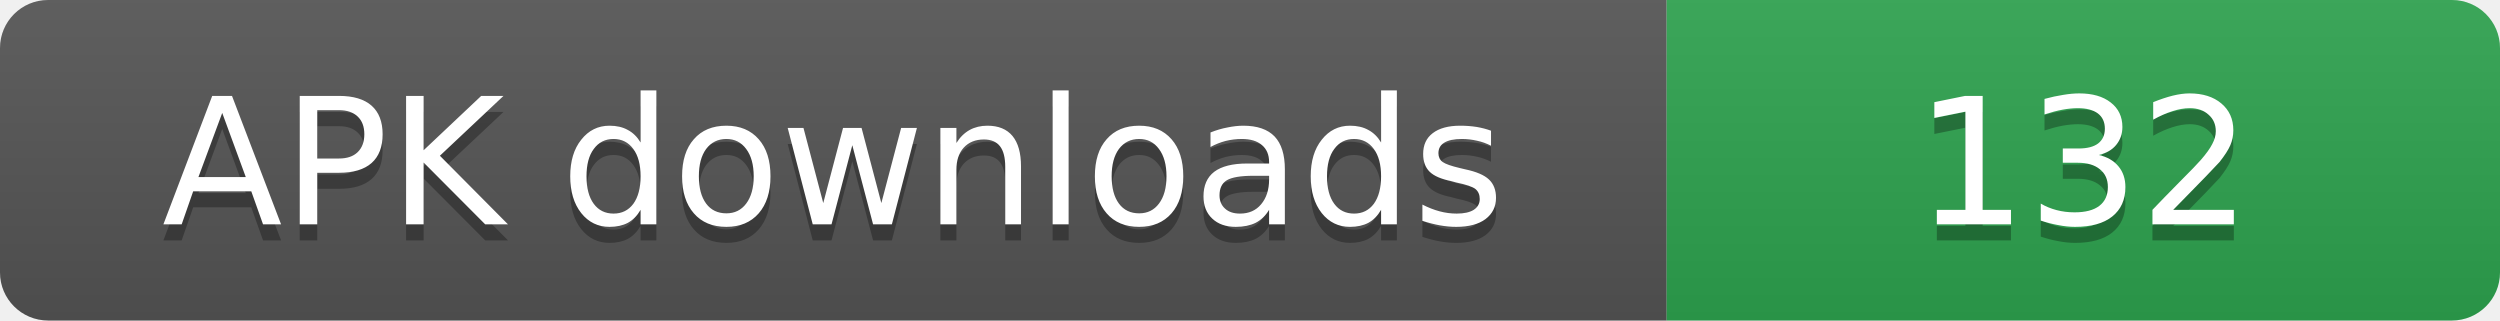
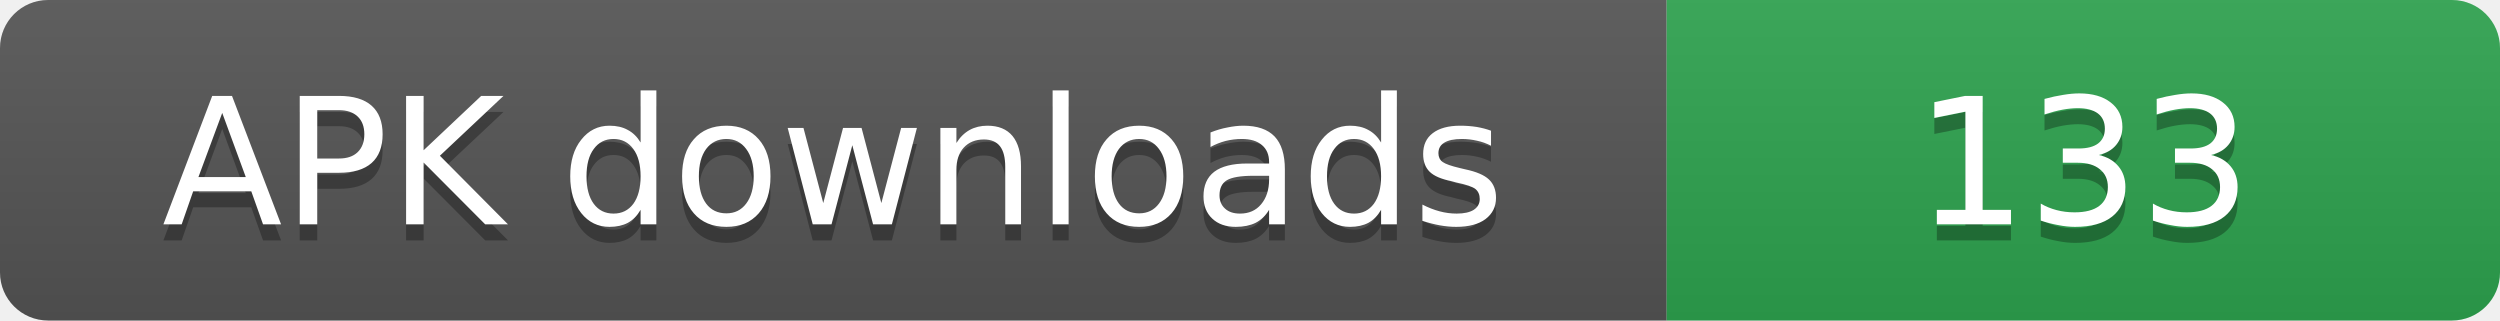
- <svg xmlns="http://www.w3.org/2000/svg" width="156" height="20" role="img" aria-label="APK downloads: 132">
+ <svg xmlns="http://www.w3.org/2000/svg" width="156" height="20" role="img" aria-label="APK downloads: 133">
  <linearGradient id="s" x2="0" y2="100%">
    <stop offset="0" stop-color="#bbb" stop-opacity=".1" />
    <stop offset="1" stop-opacity=".1" />
  </linearGradient>
  <clipPath id="r">
    <rect width="156" height="20" rx="3" fill="#fff" />
  </clipPath>
  <g clip-path="url(#r)">
    <rect width="104" height="20" fill="#555" />
    <rect x="104" width="52" height="20" fill="#2ea44f" />
    <rect width="156" height="20" fill="url(#s)" />
  </g>
  <g fill="#fff" text-anchor="middle" font-family="Verdana,Geneva,DejaVu Sans,sans-serif" font-size="11">
    <text x="52" y="15" fill="#010101" fill-opacity=".3">APK downloads</text>
    <text x="52" y="14">APK downloads</text>
-     <text x="130" y="15" fill="#010101" fill-opacity=".3">132</text>
-     <text x="130" y="14">132</text>
+     <text x="130" y="15" fill="#010101" fill-opacity=".3">133</text>
+     <text x="130" y="14">133</text>
  </g>
</svg>
